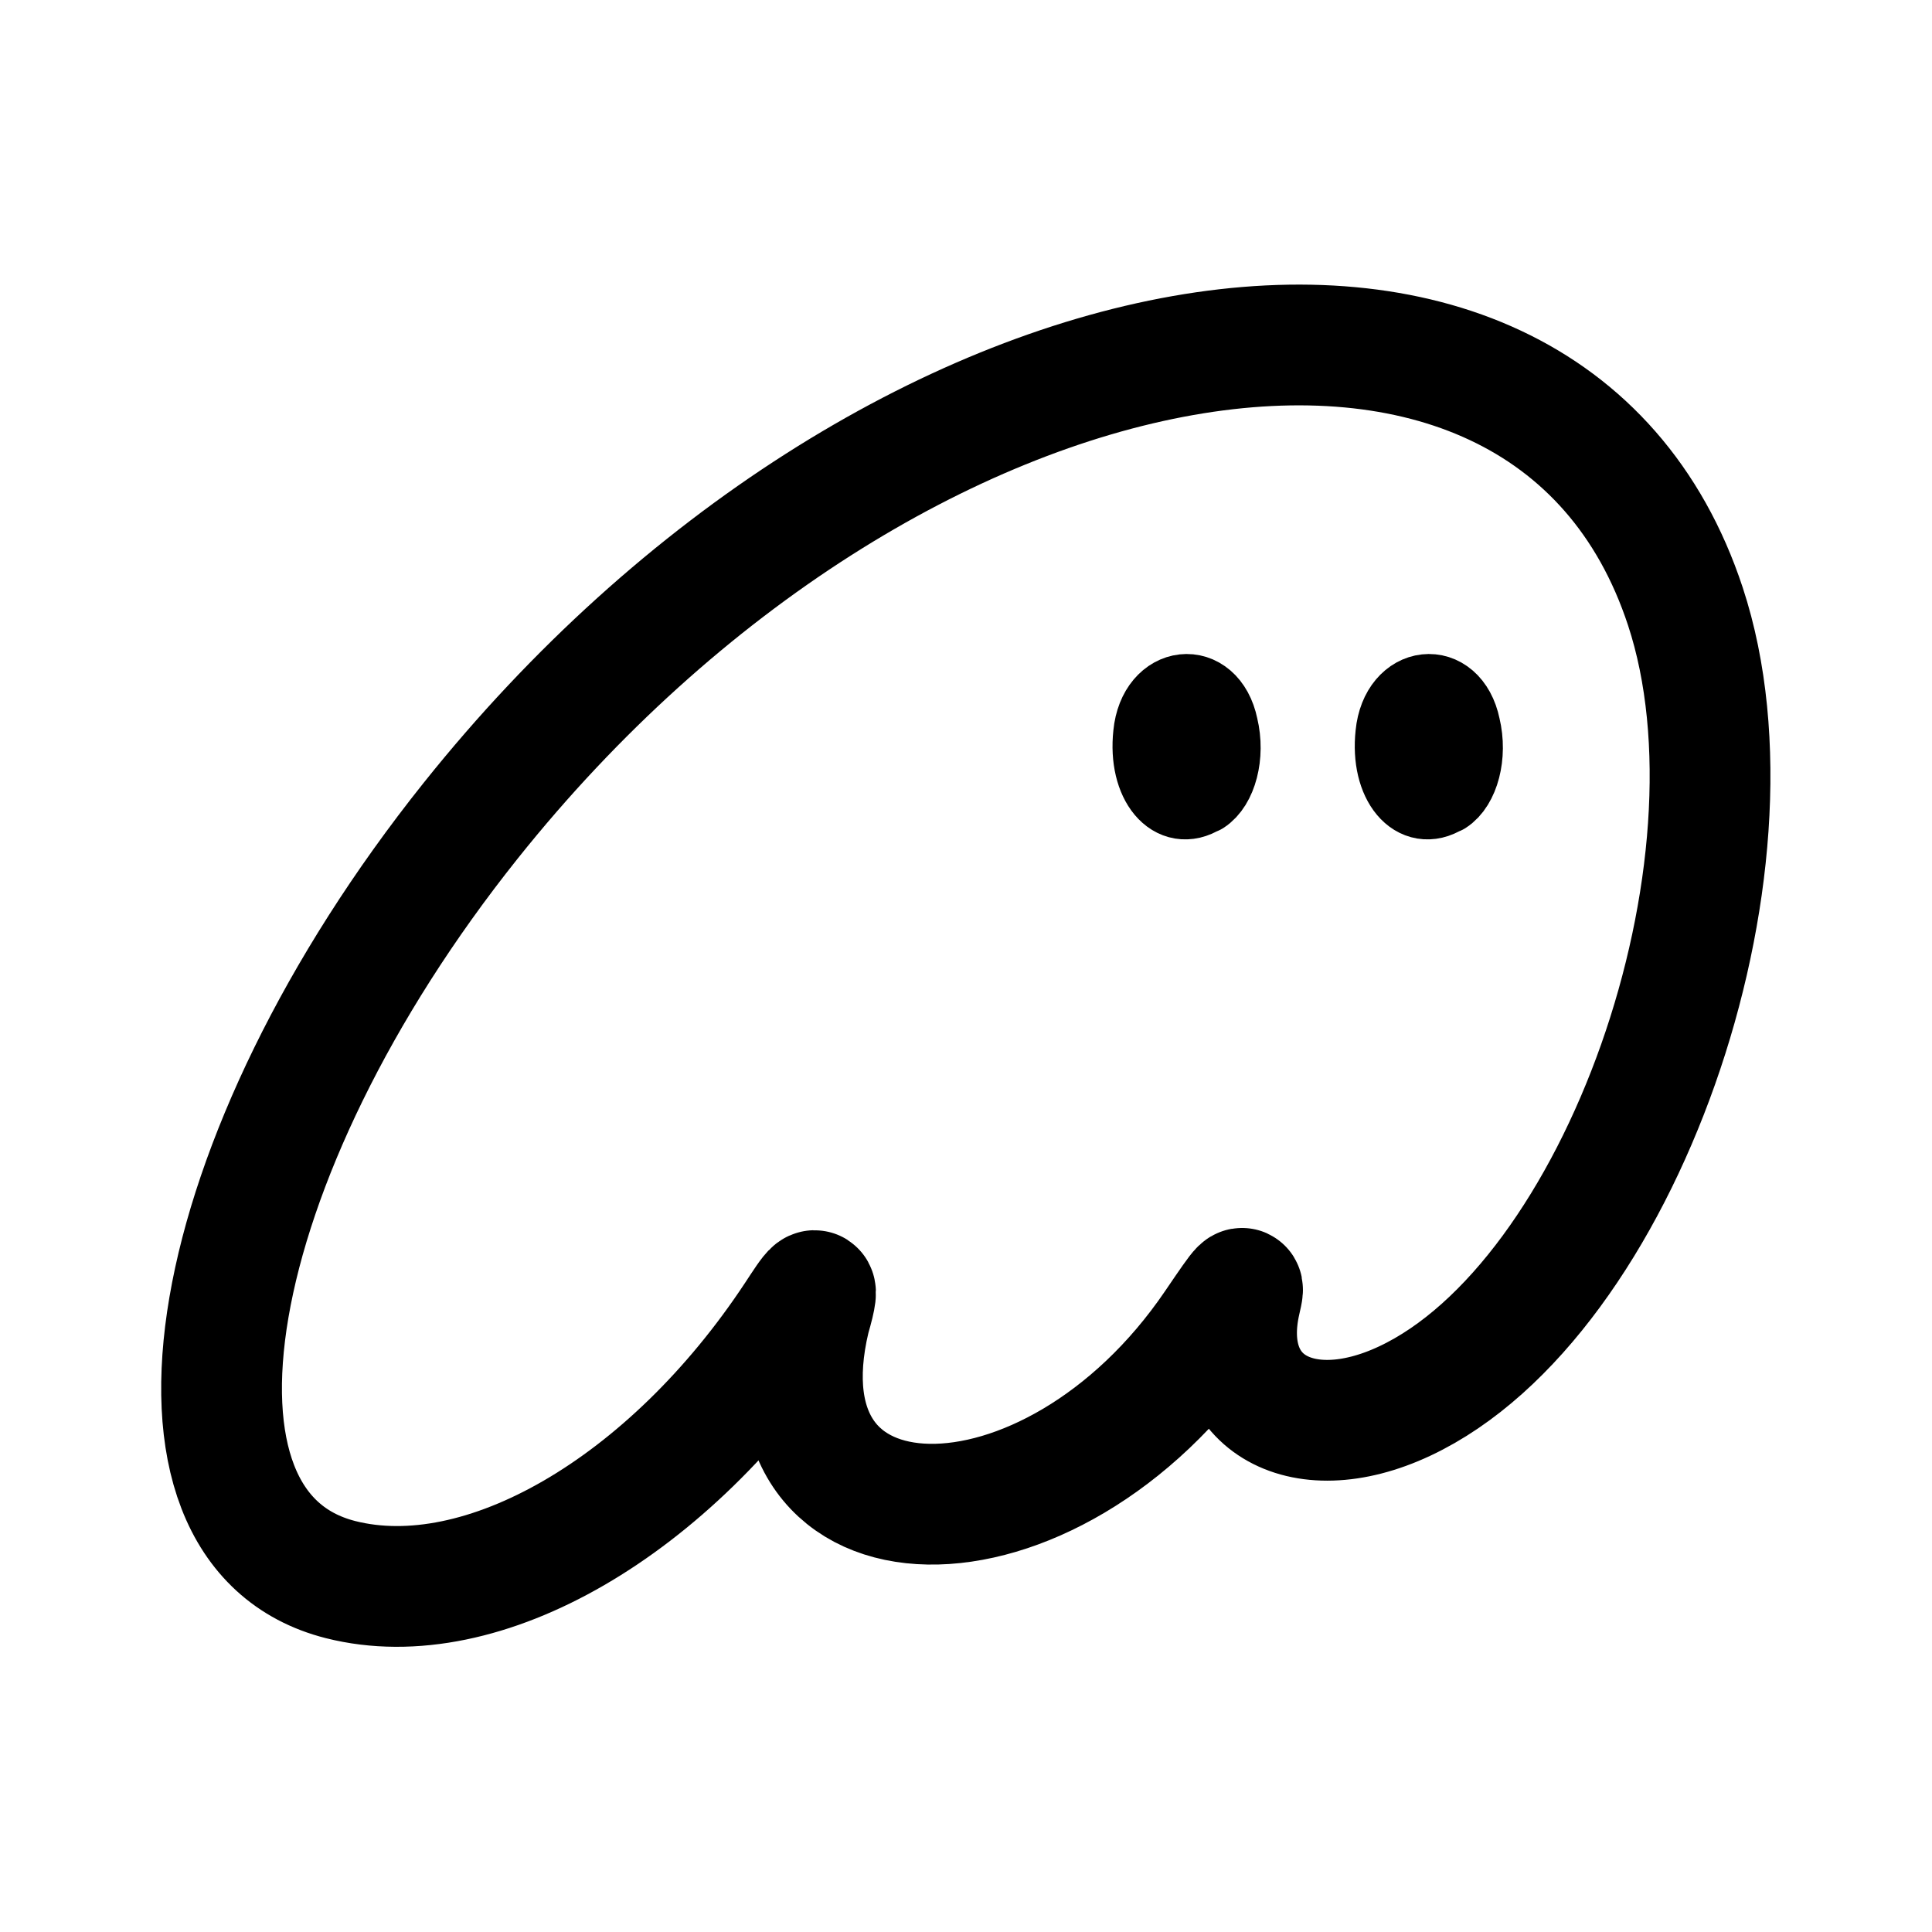
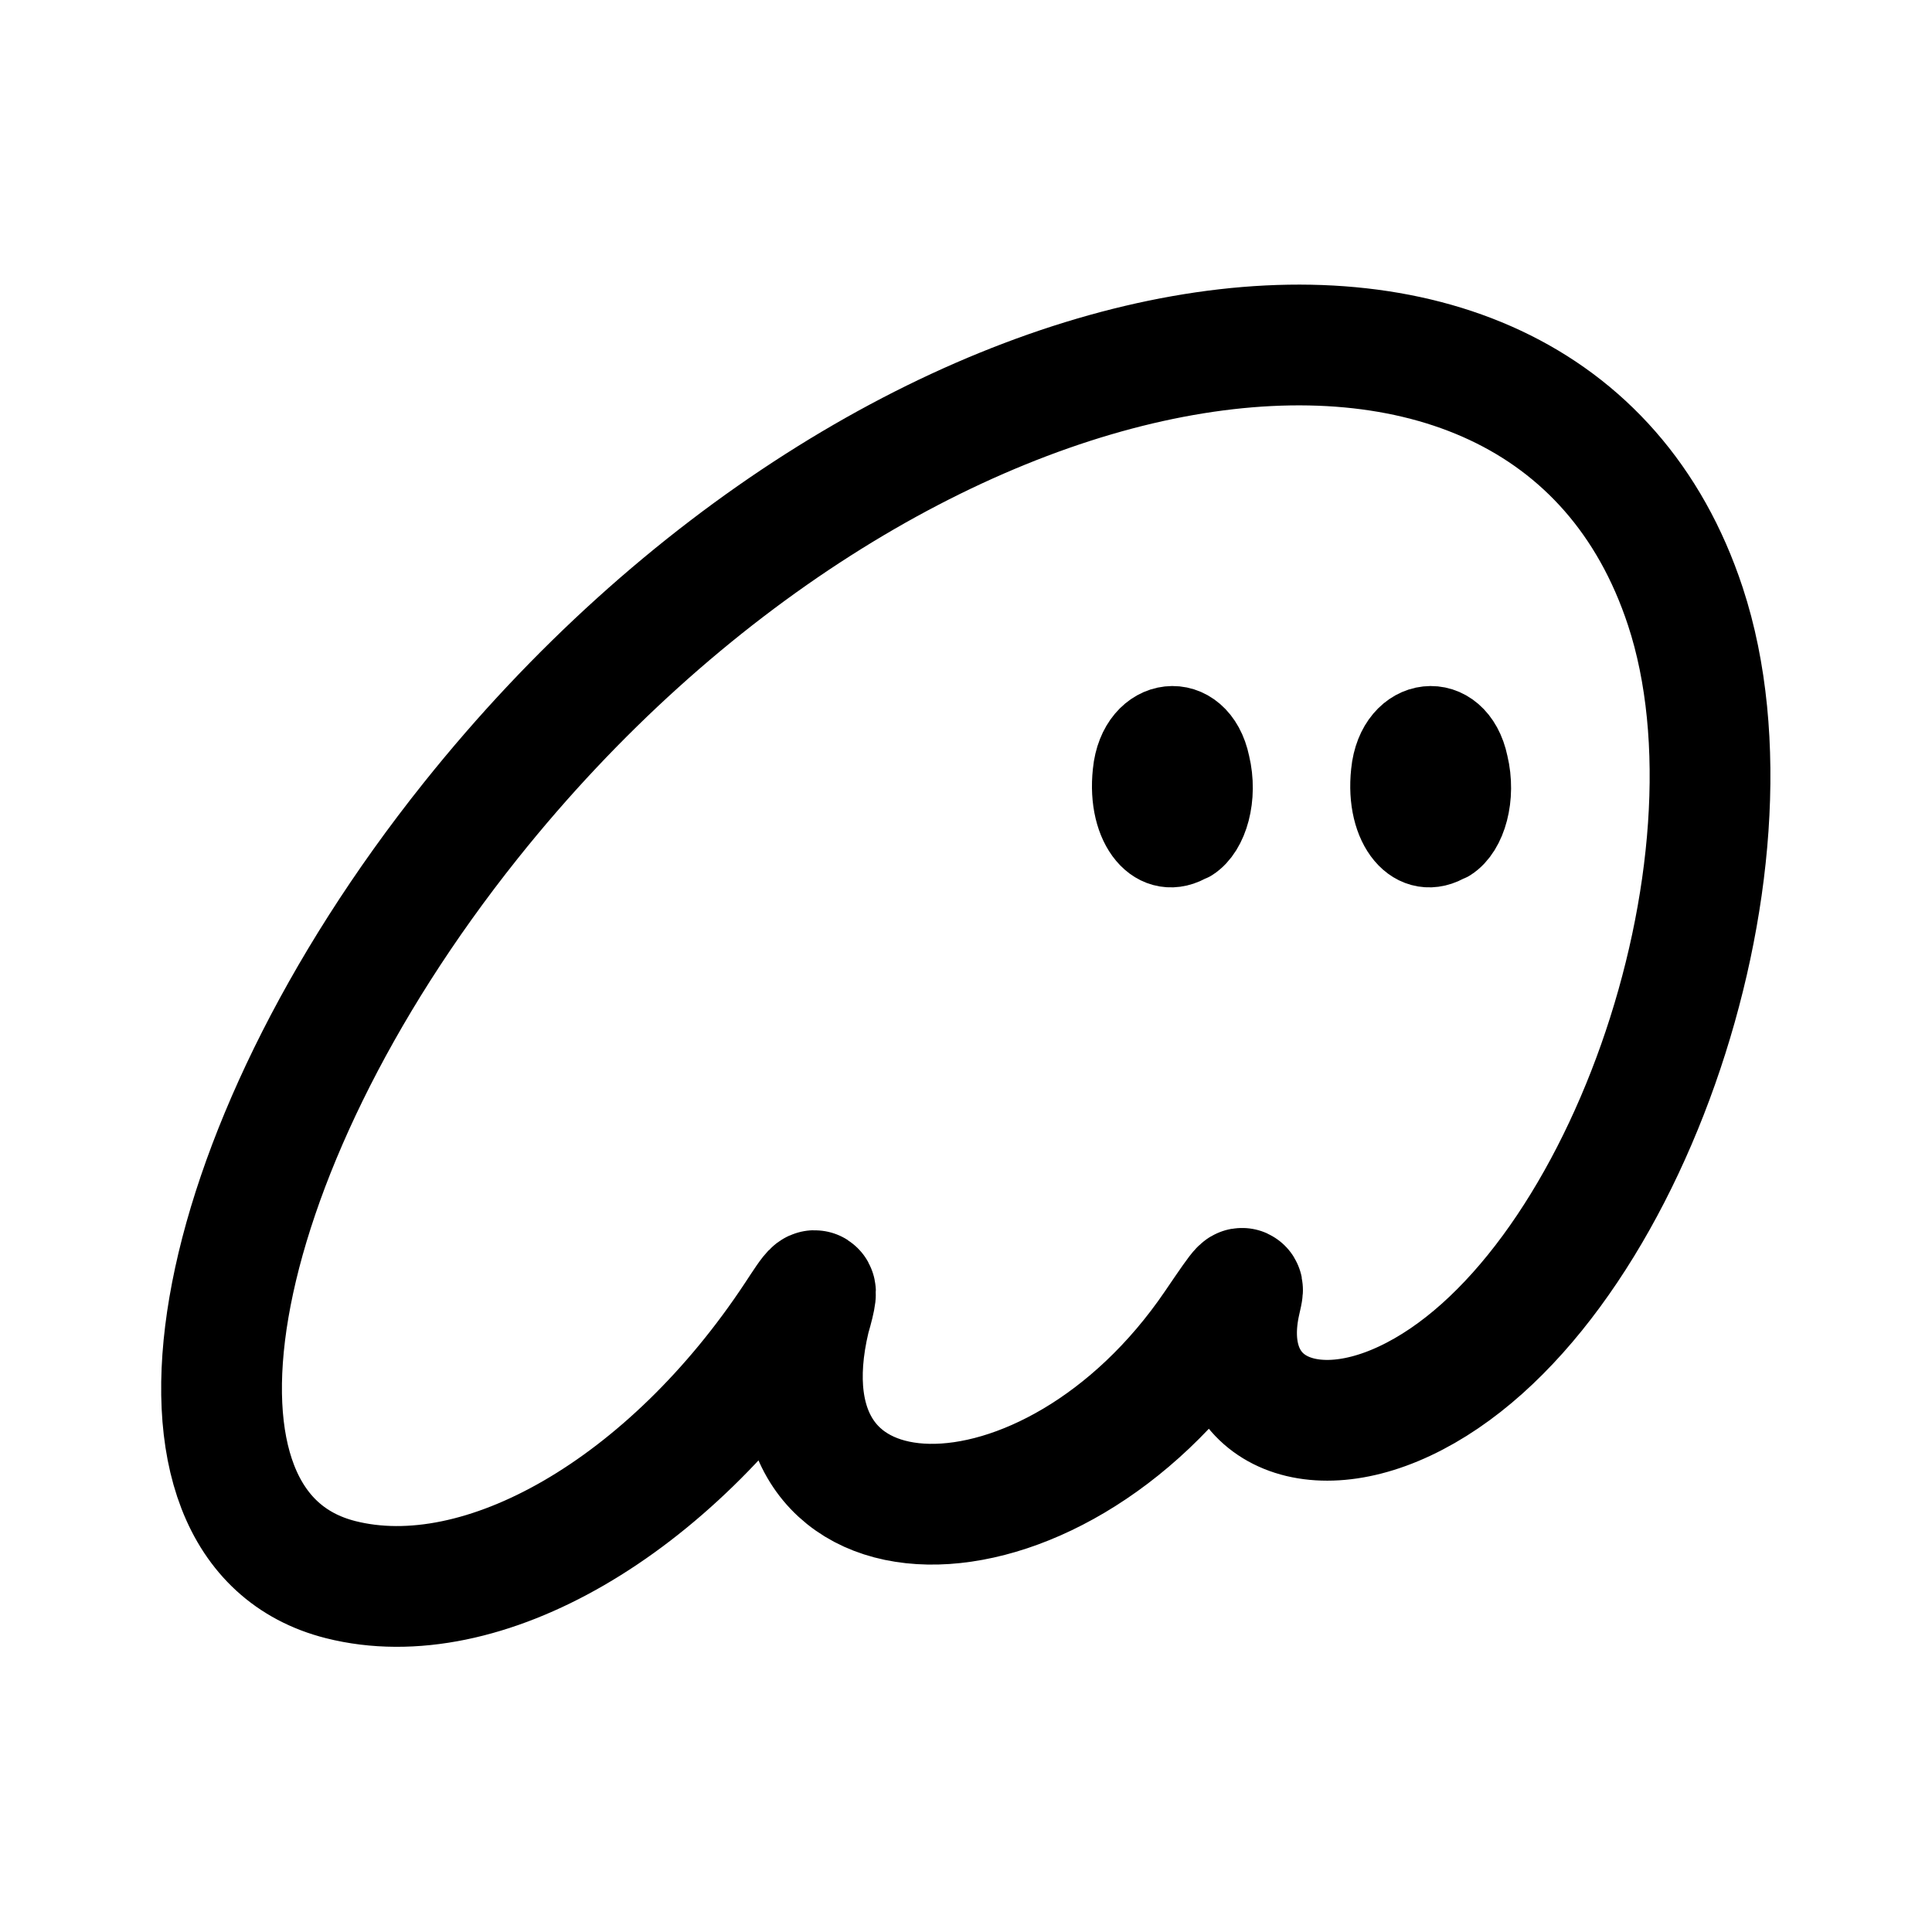
- <svg xmlns="http://www.w3.org/2000/svg" width="192" height="192" viewBox="0 0 192 192" version="1.1" id="svg1">
+ <svg xmlns="http://www.w3.org/2000/svg" width="192" height="192" viewBox="0 0 192 192" version="1.1" id="svg1" xml:space="preserve">
  <defs id="defs1" />
-   <g id="g1" transform="translate(1.7652582e-5)">
-     <path style="opacity:1;fill:none;fill-opacity:1;stroke:#000000;stroke-width:7.4;stroke-linecap:round;stroke-linejoin:round;stroke-dasharray:none;stroke-opacity:1" d="m -2570.997,-358.198 c 1.608,-1.026 2.455,-4.075 1.754,-6.982 -1.048,-5.066 -6.494,-4.462 -7.006,0.763 -0.529,4.891 2.2,8.114 5.191,6.211 z" id="path7-3" transform="translate(2714.65,437.369)" />
-     <path style="fill:none;stroke:#000000;stroke-width:12;stroke-linecap:round;stroke-linejoin:round;stroke-dasharray:none;stroke-opacity:1" d="m -2680.8,-280.389 c -20.108,-5.087 -13.791,-41.953 12.922,-75.416 41.8,-52.361 106.711,-63.815 120.718,-21.301 8.601,26.105 -6.537,68.961 -27.896,78.975 -10.463,4.906 -18.609,-0.078 -16.316,-9.982 0.448,-1.935 0.404,-1.892 -2.544,2.442 -16.382,24.086 -46.051,23.575 -40.255,-0.693 1.336,-4.603 0.106,-2.531 -1.428,-0.212 -12.529,18.983 -31.116,29.751 -45.203,26.187 z" id="path5-87" transform="translate(2714.65,437.369)" />
-     <path style="fill:none;fill-opacity:1;stroke:#000000;stroke-width:7.4;stroke-linecap:round;stroke-linejoin:round;stroke-dasharray:none;stroke-opacity:1" d="m -2595.071,-358.198 c 1.608,-1.026 2.455,-4.075 1.754,-6.982 -1.048,-5.066 -6.494,-4.462 -7.006,0.763 -0.529,4.891 2.2,8.114 5.191,6.211 z" id="path7-3-8" transform="translate(2714.65,437.369)" />
+   <g id="g1">
+     <path style="opacity:1;fill:none;fill-opacity:1;stroke:#000000;stroke-width:8;stroke-linecap:round;stroke-linejoin:round;stroke-dasharray:none;stroke-opacity:1" d="m 143.986,83.593 c 1.754,-1.118 2.678,-4.44 1.914,-7.608 -1.143,-5.52 -7.084,-4.862 -7.643,0.831 -0.577,5.329 2.4,8.841 5.662,6.767 z" id="path7-3" />
+     <path style="opacity:1;fill:none;stroke:#000000;stroke-width:12;stroke-linecap:round;stroke-linejoin:round;stroke-dasharray:none;stroke-opacity:1" d="m 33.849,156.981 c -20.108,-5.087 -13.791,-41.953 12.922,-75.416 41.8,-52.361 106.711,-63.815 120.718,-21.301 8.601,26.105 -6.537,68.961 -27.896,78.975 -10.463,4.906 -18.609,-0.078 -16.316,-9.982 0.448,-1.935 0.404,-1.892 -2.544,2.442 -16.382,24.086 -46.051,23.575 -40.255,-0.693 1.336,-4.603 0.106,-2.531 -1.428,-0.212 -12.529,18.983 -31.116,29.751 -45.203,26.187 z" id="path5-87" />
+     <path style="opacity:1;fill:none;fill-opacity:1;stroke:#000000;stroke-width:8;stroke-linecap:round;stroke-linejoin:round;stroke-dasharray:none;stroke-opacity:1" d="m 118.318,83.593 c 1.754,-1.118 2.678,-4.44 1.914,-7.608 -1.143,-5.52 -7.084,-4.862 -7.643,0.831 -0.577,5.329 2.4,8.841 5.662,6.767 z" id="path7-3-3" />
  </g>
</svg>
